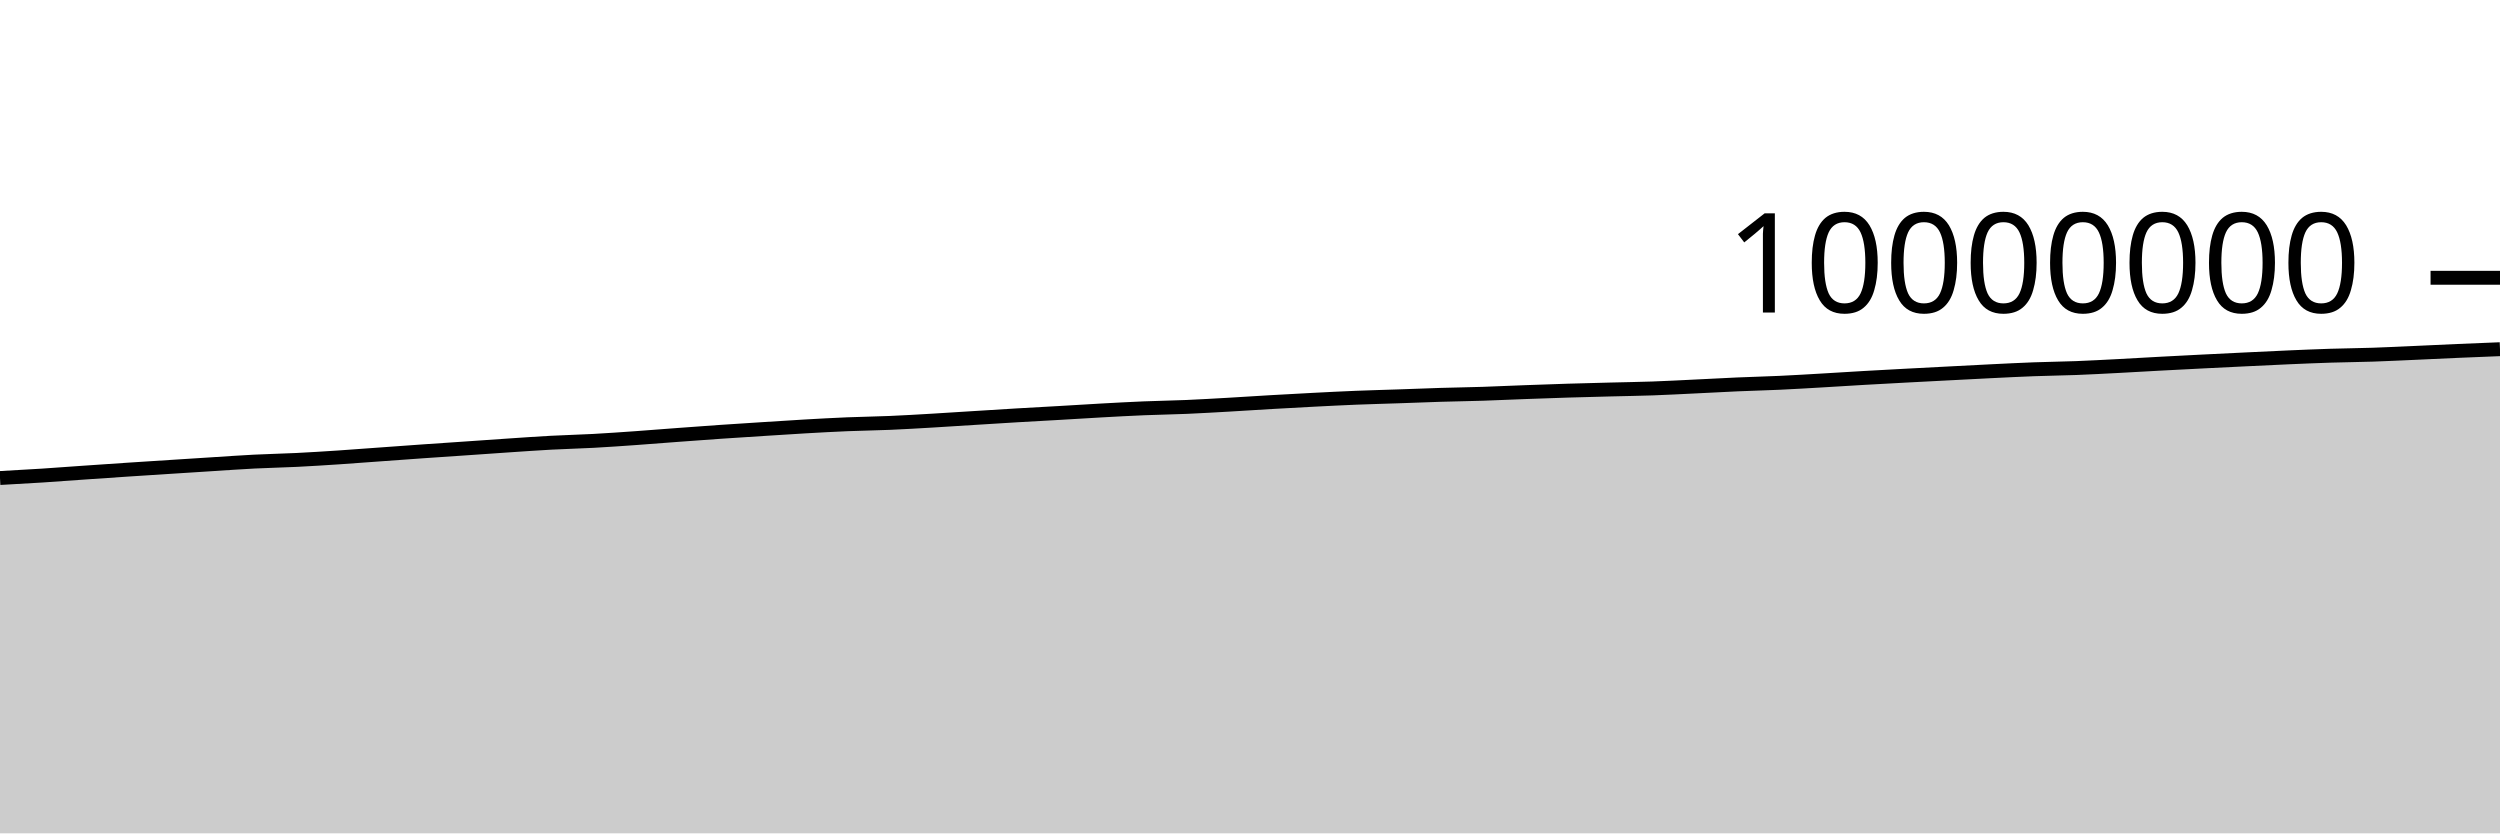
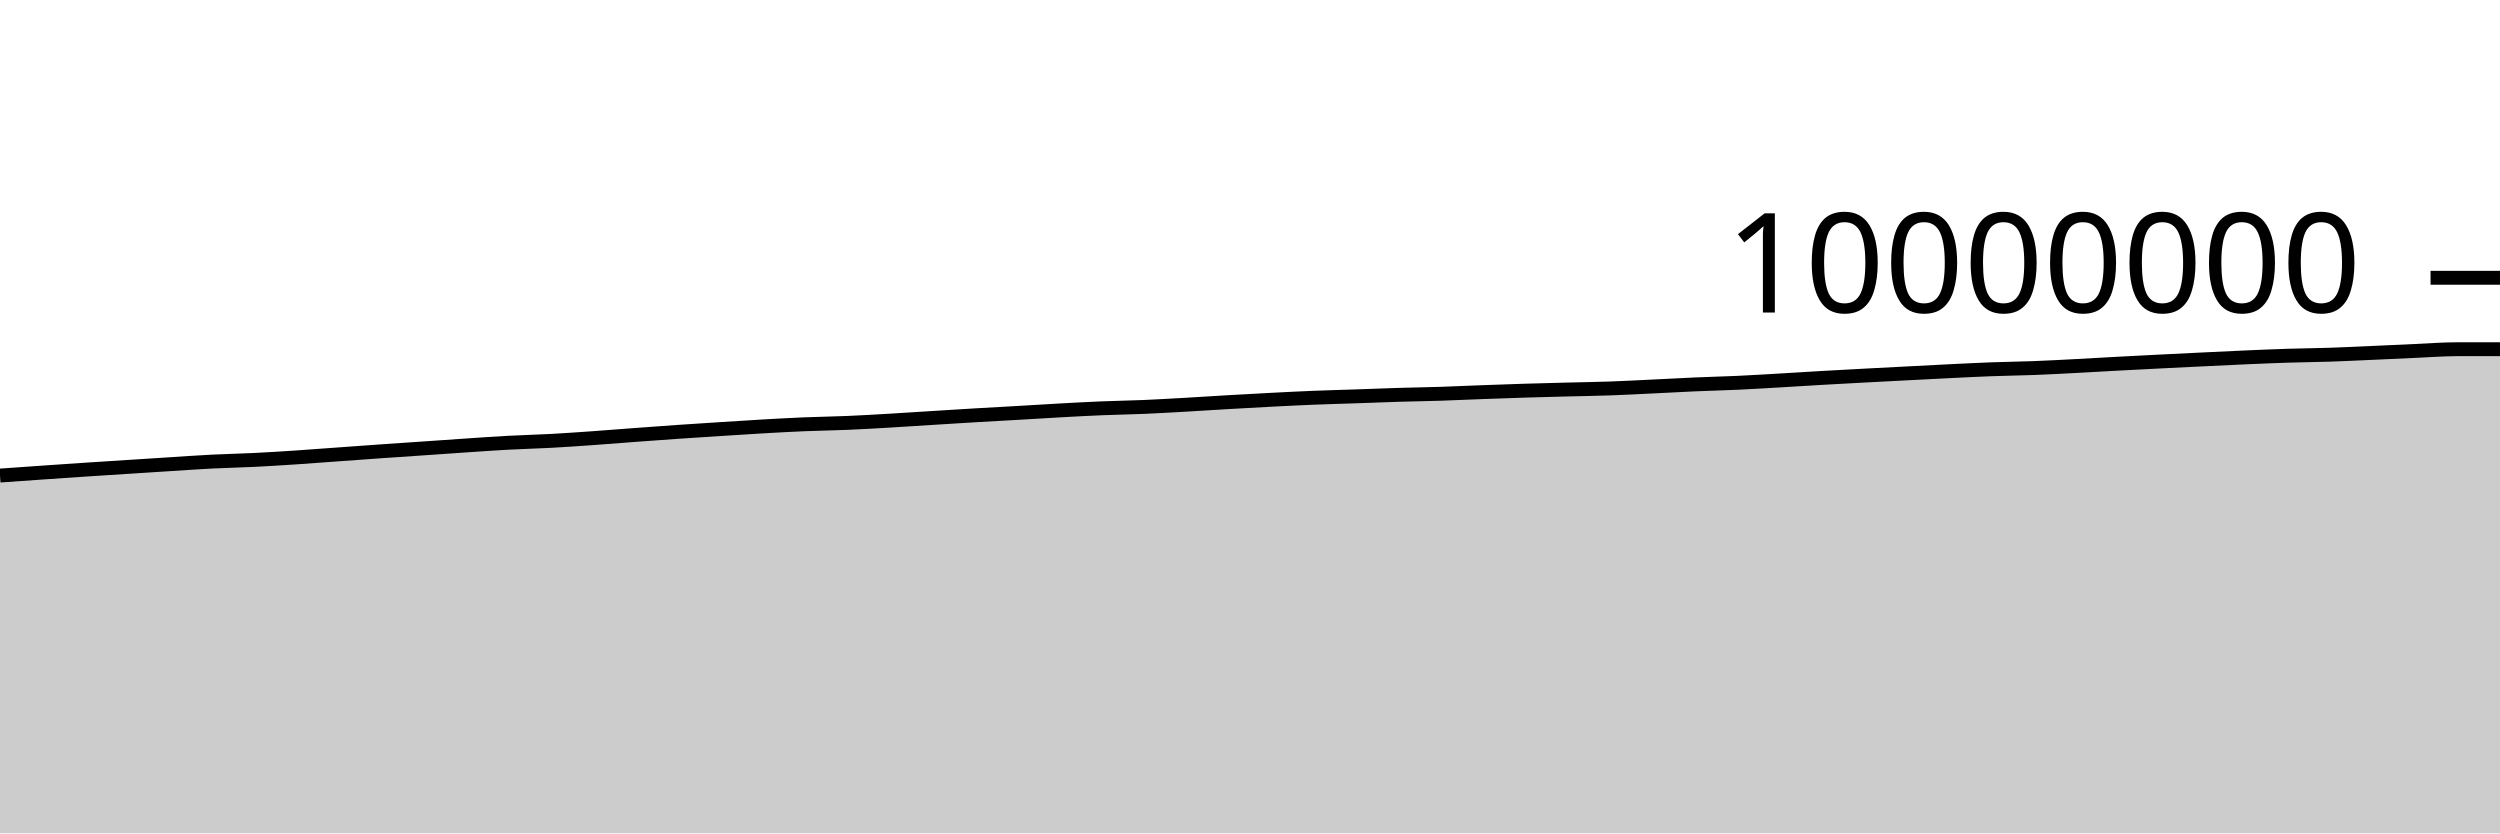
<svg xmlns="http://www.w3.org/2000/svg" viewBox="0 0 180 60">
  <g transform="translate(0,20)">
-     <path class="area" fill="rgba(0, 0, 0, 0.2)" d="M0,14.417C1.017,14.361,2.034,14.305,3.051,14.24C4.068,14.174,5.085,14.095,6.102,14.025C7.119,13.954,8.136,13.884,9.153,13.817C10.169,13.749,11.186,13.685,12.203,13.62C13.22,13.554,14.237,13.489,15.254,13.425C16.271,13.36,17.288,13.287,18.305,13.235C19.322,13.183,20.339,13.165,21.356,13.115C22.373,13.064,23.39,12.999,24.407,12.932C25.424,12.865,26.441,12.785,27.458,12.712C28.475,12.639,29.492,12.564,30.508,12.492C31.525,12.421,32.542,12.354,33.559,12.284C34.576,12.215,35.593,12.141,36.61,12.073C37.627,12.005,38.644,11.932,39.661,11.877C40.678,11.822,41.695,11.799,42.712,11.744C43.729,11.689,44.746,11.617,45.763,11.545C46.78,11.473,47.797,11.389,48.814,11.314C49.831,11.239,50.847,11.163,51.864,11.093C52.881,11.023,53.898,10.959,54.915,10.894C55.932,10.829,56.949,10.761,57.966,10.703C58.983,10.645,60,10.588,61.017,10.546C62.034,10.504,63.051,10.493,64.068,10.449C65.085,10.406,66.102,10.345,67.119,10.285C68.136,10.226,69.153,10.157,70.169,10.094C71.186,10.031,72.203,9.965,73.22,9.905C74.237,9.845,75.254,9.792,76.271,9.733C77.288,9.674,78.305,9.608,79.322,9.552C80.339,9.496,81.356,9.44,82.373,9.398C83.39,9.356,84.407,9.342,85.424,9.299C86.441,9.255,87.458,9.194,88.475,9.137C89.492,9.079,90.508,9.01,91.525,8.951C92.542,8.893,93.559,8.837,94.576,8.784C95.593,8.732,96.61,8.679,97.627,8.638C98.644,8.597,99.661,8.572,100.678,8.537C101.695,8.502,102.712,8.46,103.729,8.429C104.746,8.398,105.763,8.385,106.78,8.352C107.797,8.319,108.814,8.27,109.831,8.232C110.847,8.194,111.864,8.158,112.881,8.126C113.898,8.095,114.915,8.07,115.932,8.044C116.949,8.017,117.966,8.004,118.983,7.968C120,7.932,121.017,7.877,122.034,7.828C123.051,7.779,124.068,7.721,125.085,7.677C126.102,7.632,127.119,7.61,128.136,7.562C129.153,7.515,130.169,7.453,131.186,7.394C132.203,7.335,133.22,7.268,134.237,7.21C135.254,7.152,136.271,7.097,137.288,7.043C138.305,6.989,139.322,6.937,140.339,6.884C141.356,6.832,142.373,6.776,143.39,6.727C144.407,6.677,145.424,6.625,146.441,6.587C147.458,6.549,148.475,6.539,149.492,6.5C150.508,6.46,151.525,6.405,152.542,6.352C153.559,6.299,154.576,6.238,155.593,6.183C156.61,6.129,157.627,6.076,158.644,6.025C159.661,5.973,160.678,5.924,161.695,5.875C162.712,5.826,163.729,5.775,164.746,5.731C165.763,5.687,166.78,5.643,167.797,5.611C168.814,5.579,169.831,5.571,170.847,5.537C171.864,5.503,172.881,5.452,173.898,5.407C174.915,5.362,175.932,5.311,176.949,5.267C177.966,5.222,178.983,5.182,180,5.142L180,40C178.983,40,177.966,40,176.949,40C175.932,40,174.915,40,173.898,40C172.881,40,171.864,40,170.847,40C169.831,40,168.814,40,167.797,40C166.78,40,165.763,40,164.746,40C163.729,40,162.712,40,161.695,40C160.678,40,159.661,40,158.644,40C157.627,40,156.61,40,155.593,40C154.576,40,153.559,40,152.542,40C151.525,40,150.508,40,149.492,40C148.475,40,147.458,40,146.441,40C145.424,40,144.407,40,143.39,40C142.373,40,141.356,40,140.339,40C139.322,40,138.305,40,137.288,40C136.271,40,135.254,40,134.237,40C133.22,40,132.203,40,131.186,40C130.169,40,129.153,40,128.136,40C127.119,40,126.102,40,125.085,40C124.068,40,123.051,40,122.034,40C121.017,40,120,40,118.983,40C117.966,40,116.949,40,115.932,40C114.915,40,113.898,40,112.881,40C111.864,40,110.847,40,109.831,40C108.814,40,107.797,40,106.78,40C105.763,40,104.746,40,103.729,40C102.712,40,101.695,40,100.678,40C99.661,40,98.644,40,97.627,40C96.61,40,95.593,40,94.576,40C93.559,40,92.542,40,91.525,40C90.508,40,89.492,40,88.475,40C87.458,40,86.441,40,85.424,40C84.407,40,83.39,40,82.373,40C81.356,40,80.339,40,79.322,40C78.305,40,77.288,40,76.271,40C75.254,40,74.237,40,73.22,40C72.203,40,71.186,40,70.169,40C69.153,40,68.136,40,67.119,40C66.102,40,65.085,40,64.068,40C63.051,40,62.034,40,61.017,40C60,40,58.983,40,57.966,40C56.949,40,55.932,40,54.915,40C53.898,40,52.881,40,51.864,40C50.847,40,49.831,40,48.814,40C47.797,40,46.78,40,45.763,40C44.746,40,43.729,40,42.712,40C41.695,40,40.678,40,39.661,40C38.644,40,37.627,40,36.61,40C35.593,40,34.576,40,33.559,40C32.542,40,31.525,40,30.508,40C29.492,40,28.475,40,27.458,40C26.441,40,25.424,40,24.407,40C23.39,40,22.373,40,21.356,40C20.339,40,19.322,40,18.305,40C17.288,40,16.271,40,15.254,40C14.237,40,13.22,40,12.203,40C11.186,40,10.169,40,9.153,40C8.136,40,7.119,40,6.102,40C5.085,40,4.068,40,3.051,40C2.034,40,1.017,40,0,40Z" />
-     <path class="line" stroke="black" fill="none" d="M0,14.417C1.017,14.361,2.034,14.305,3.051,14.24C4.068,14.174,5.085,14.095,6.102,14.025C7.119,13.954,8.136,13.884,9.153,13.817C10.169,13.749,11.186,13.685,12.203,13.62C13.22,13.554,14.237,13.489,15.254,13.425C16.271,13.36,17.288,13.287,18.305,13.235C19.322,13.183,20.339,13.165,21.356,13.115C22.373,13.064,23.39,12.999,24.407,12.932C25.424,12.865,26.441,12.785,27.458,12.712C28.475,12.639,29.492,12.564,30.508,12.492C31.525,12.421,32.542,12.354,33.559,12.284C34.576,12.215,35.593,12.141,36.61,12.073C37.627,12.005,38.644,11.932,39.661,11.877C40.678,11.822,41.695,11.799,42.712,11.744C43.729,11.689,44.746,11.617,45.763,11.545C46.78,11.473,47.797,11.389,48.814,11.314C49.831,11.239,50.847,11.163,51.864,11.093C52.881,11.023,53.898,10.959,54.915,10.894C55.932,10.829,56.949,10.761,57.966,10.703C58.983,10.645,60,10.588,61.017,10.546C62.034,10.504,63.051,10.493,64.068,10.449C65.085,10.406,66.102,10.345,67.119,10.285C68.136,10.226,69.153,10.157,70.169,10.094C71.186,10.031,72.203,9.965,73.22,9.905C74.237,9.845,75.254,9.792,76.271,9.733C77.288,9.674,78.305,9.608,79.322,9.552C80.339,9.496,81.356,9.44,82.373,9.398C83.39,9.356,84.407,9.342,85.424,9.299C86.441,9.255,87.458,9.194,88.475,9.137C89.492,9.079,90.508,9.01,91.525,8.951C92.542,8.893,93.559,8.837,94.576,8.784C95.593,8.732,96.61,8.679,97.627,8.638C98.644,8.597,99.661,8.572,100.678,8.537C101.695,8.502,102.712,8.46,103.729,8.429C104.746,8.398,105.763,8.385,106.78,8.352C107.797,8.319,108.814,8.27,109.831,8.232C110.847,8.194,111.864,8.158,112.881,8.126C113.898,8.095,114.915,8.07,115.932,8.044C116.949,8.017,117.966,8.004,118.983,7.968C120,7.932,121.017,7.877,122.034,7.828C123.051,7.779,124.068,7.721,125.085,7.677C126.102,7.632,127.119,7.61,128.136,7.562C129.153,7.515,130.169,7.453,131.186,7.394C132.203,7.335,133.22,7.268,134.237,7.21C135.254,7.152,136.271,7.097,137.288,7.043C138.305,6.989,139.322,6.937,140.339,6.884C141.356,6.832,142.373,6.776,143.39,6.727C144.407,6.677,145.424,6.625,146.441,6.587C147.458,6.549,148.475,6.539,149.492,6.5C150.508,6.46,151.525,6.405,152.542,6.352C153.559,6.299,154.576,6.238,155.593,6.183C156.61,6.129,157.627,6.076,158.644,6.025C159.661,5.973,160.678,5.924,161.695,5.875C162.712,5.826,163.729,5.775,164.746,5.731C165.763,5.687,166.78,5.643,167.797,5.611C168.814,5.579,169.831,5.571,170.847,5.537C171.864,5.503,172.881,5.452,173.898,5.407C174.915,5.362,175.932,5.311,176.949,5.267C177.966,5.222,178.983,5.182,180,5.142" />
+     <path class="area" fill="rgba(0, 0, 0, 0.2)" d="M0,14.24C1.017,14.167,2.034,14.095,3.051,14.025C4.068,13.954,5.085,13.884,6.102,13.817C7.119,13.749,8.136,13.685,9.153,13.62C10.169,13.554,11.186,13.489,12.203,13.425C13.22,13.36,14.237,13.287,15.254,13.235C16.271,13.183,17.288,13.165,18.305,13.115C19.322,13.064,20.339,12.999,21.356,12.932C22.373,12.865,23.39,12.785,24.407,12.712C25.424,12.639,26.441,12.564,27.458,12.492C28.475,12.421,29.492,12.354,30.508,12.284C31.525,12.215,32.542,12.141,33.559,12.073C34.576,12.005,35.593,11.932,36.61,11.877C37.627,11.822,38.644,11.799,39.661,11.744C40.678,11.689,41.695,11.617,42.712,11.545C43.729,11.473,44.746,11.389,45.763,11.314C46.78,11.239,47.797,11.163,48.814,11.093C49.831,11.023,50.847,10.959,51.864,10.894C52.881,10.829,53.898,10.761,54.915,10.703C55.932,10.645,56.949,10.588,57.966,10.546C58.983,10.504,60,10.493,61.017,10.449C62.034,10.406,63.051,10.345,64.068,10.286C65.085,10.226,66.102,10.157,67.119,10.094C68.136,10.031,69.153,9.965,70.169,9.905C71.186,9.845,72.203,9.792,73.22,9.733C74.237,9.674,75.254,9.608,76.271,9.552C77.288,9.496,78.305,9.44,79.322,9.398C80.339,9.356,81.356,9.342,82.373,9.299C83.39,9.255,84.407,9.194,85.424,9.137C86.441,9.079,87.458,9.01,88.475,8.952C89.492,8.893,90.508,8.837,91.525,8.784C92.542,8.732,93.559,8.679,94.576,8.638C95.593,8.597,96.61,8.572,97.627,8.537C98.644,8.502,99.661,8.46,100.678,8.429C101.695,8.398,102.712,8.385,103.729,8.352C104.746,8.319,105.763,8.27,106.78,8.232C107.797,8.195,108.814,8.158,109.831,8.126C110.847,8.095,111.864,8.07,112.881,8.044C113.898,8.018,114.915,8.004,115.932,7.968C116.949,7.932,117.966,7.877,118.983,7.828C120,7.779,121.017,7.721,122.034,7.677C123.051,7.632,124.068,7.61,125.085,7.563C126.102,7.515,127.119,7.453,128.136,7.394C129.153,7.335,130.169,7.268,131.186,7.21C132.203,7.152,133.22,7.097,134.237,7.043C135.254,6.989,136.271,6.937,137.288,6.884C138.305,6.832,139.322,6.776,140.339,6.727C141.356,6.677,142.373,6.625,143.39,6.587C144.407,6.549,145.424,6.539,146.441,6.5C147.458,6.46,148.475,6.405,149.492,6.352C150.508,6.299,151.525,6.238,152.542,6.183C153.559,6.129,154.576,6.076,155.593,6.025C156.61,5.973,157.627,5.924,158.644,5.875C159.661,5.826,160.678,5.775,161.695,5.731C162.712,5.687,163.729,5.643,164.746,5.611C165.763,5.579,166.78,5.571,167.797,5.537C168.814,5.503,169.831,5.452,170.847,5.407C171.864,5.362,172.881,5.311,173.898,5.267C174.915,5.222,175.932,5.143,176.949,5.143C177.966,5.142,178.983,5.142,180,5.142L180,40C178.983,40,177.966,40,176.949,40C175.932,40,174.915,40,173.898,40C172.881,40,171.864,40,170.847,40C169.831,40,168.814,40,167.797,40C166.78,40,165.763,40,164.746,40C163.729,40,162.712,40,161.695,40C160.678,40,159.661,40,158.644,40C157.627,40,156.61,40,155.593,40C154.576,40,153.559,40,152.542,40C151.525,40,150.508,40,149.492,40C148.475,40,147.458,40,146.441,40C145.424,40,144.407,40,143.39,40C142.373,40,141.356,40,140.339,40C139.322,40,138.305,40,137.288,40C136.271,40,135.254,40,134.237,40C133.22,40,132.203,40,131.186,40C130.169,40,129.153,40,128.136,40C127.119,40,126.102,40,125.085,40C124.068,40,123.051,40,122.034,40C121.017,40,120,40,118.983,40C117.966,40,116.949,40,115.932,40C114.915,40,113.898,40,112.881,40C111.864,40,110.847,40,109.831,40C108.814,40,107.797,40,106.78,40C105.763,40,104.746,40,103.729,40C102.712,40,101.695,40,100.678,40C99.661,40,98.644,40,97.627,40C96.61,40,95.593,40,94.576,40C93.559,40,92.542,40,91.525,40C90.508,40,89.492,40,88.475,40C87.458,40,86.441,40,85.424,40C84.407,40,83.39,40,82.373,40C81.356,40,80.339,40,79.322,40C78.305,40,77.288,40,76.271,40C75.254,40,74.237,40,73.22,40C72.203,40,71.186,40,70.169,40C69.153,40,68.136,40,67.119,40C66.102,40,65.085,40,64.068,40C63.051,40,62.034,40,61.017,40C60,40,58.983,40,57.966,40C56.949,40,55.932,40,54.915,40C53.898,40,52.881,40,51.864,40C50.847,40,49.831,40,48.814,40C47.797,40,46.78,40,45.763,40C44.746,40,43.729,40,42.712,40C41.695,40,40.678,40,39.661,40C38.644,40,37.627,40,36.61,40C35.593,40,34.576,40,33.559,40C32.542,40,31.525,40,30.508,40C29.492,40,28.475,40,27.458,40C26.441,40,25.424,40,24.407,40C23.39,40,22.373,40,21.356,40C20.339,40,19.322,40,18.305,40C17.288,40,16.271,40,15.254,40C14.237,40,13.22,40,12.203,40C11.186,40,10.169,40,9.153,40C8.136,40,7.119,40,6.102,40C5.085,40,4.068,40,3.051,40C2.034,40,1.017,40,0,40Z" />
+     <path class="line" stroke="black" fill="none" d="M0,14.24C1.017,14.167,2.034,14.095,3.051,14.025C4.068,13.954,5.085,13.884,6.102,13.817C7.119,13.749,8.136,13.685,9.153,13.62C10.169,13.554,11.186,13.489,12.203,13.425C13.22,13.36,14.237,13.287,15.254,13.235C16.271,13.183,17.288,13.165,18.305,13.115C19.322,13.064,20.339,12.999,21.356,12.932C22.373,12.865,23.39,12.785,24.407,12.712C25.424,12.639,26.441,12.564,27.458,12.492C28.475,12.421,29.492,12.354,30.508,12.284C31.525,12.215,32.542,12.141,33.559,12.073C34.576,12.005,35.593,11.932,36.61,11.877C37.627,11.822,38.644,11.799,39.661,11.744C40.678,11.689,41.695,11.617,42.712,11.545C43.729,11.473,44.746,11.389,45.763,11.314C46.78,11.239,47.797,11.163,48.814,11.093C49.831,11.023,50.847,10.959,51.864,10.894C52.881,10.829,53.898,10.761,54.915,10.703C55.932,10.645,56.949,10.588,57.966,10.546C58.983,10.504,60,10.493,61.017,10.449C62.034,10.406,63.051,10.345,64.068,10.286C65.085,10.226,66.102,10.157,67.119,10.094C68.136,10.031,69.153,9.965,70.169,9.905C71.186,9.845,72.203,9.792,73.22,9.733C74.237,9.674,75.254,9.608,76.271,9.552C77.288,9.496,78.305,9.44,79.322,9.398C80.339,9.356,81.356,9.342,82.373,9.299C83.39,9.255,84.407,9.194,85.424,9.137C86.441,9.079,87.458,9.01,88.475,8.952C89.492,8.893,90.508,8.837,91.525,8.784C92.542,8.732,93.559,8.679,94.576,8.638C95.593,8.597,96.61,8.572,97.627,8.537C98.644,8.502,99.661,8.46,100.678,8.429C101.695,8.398,102.712,8.385,103.729,8.352C104.746,8.319,105.763,8.27,106.78,8.232C107.797,8.195,108.814,8.158,109.831,8.126C110.847,8.095,111.864,8.07,112.881,8.044C113.898,8.018,114.915,8.004,115.932,7.968C116.949,7.932,117.966,7.877,118.983,7.828C120,7.779,121.017,7.721,122.034,7.677C123.051,7.632,124.068,7.61,125.085,7.563C126.102,7.515,127.119,7.453,128.136,7.394C129.153,7.335,130.169,7.268,131.186,7.21C132.203,7.152,133.22,7.097,134.237,7.043C135.254,6.989,136.271,6.937,137.288,6.884C138.305,6.832,139.322,6.776,140.339,6.727C141.356,6.677,142.373,6.625,143.39,6.587C144.407,6.549,145.424,6.539,146.441,6.5C147.458,6.46,148.475,6.405,149.492,6.352C150.508,6.299,151.525,6.238,152.542,6.183C153.559,6.129,154.576,6.076,155.593,6.025C156.61,5.973,157.627,5.924,158.644,5.875C159.661,5.826,160.678,5.775,161.695,5.731C162.712,5.687,163.729,5.643,164.746,5.611C165.763,5.579,166.78,5.571,167.797,5.537C168.814,5.503,169.831,5.452,170.847,5.407C171.864,5.362,172.881,5.311,173.898,5.267C174.915,5.222,175.932,5.143,176.949,5.143C177.966,5.142,178.983,5.142,180,5.142" />
    <path class="axis-ceiling" stroke-width="1" stroke="black" fill="none" d="M175,0L180,0" />
    <text class="axis-ceiling-label" font-family="sans-serif" text-anchor="end" font-size="10px" x="170" y="2.5">10000000</text>
  </g>
</svg>
